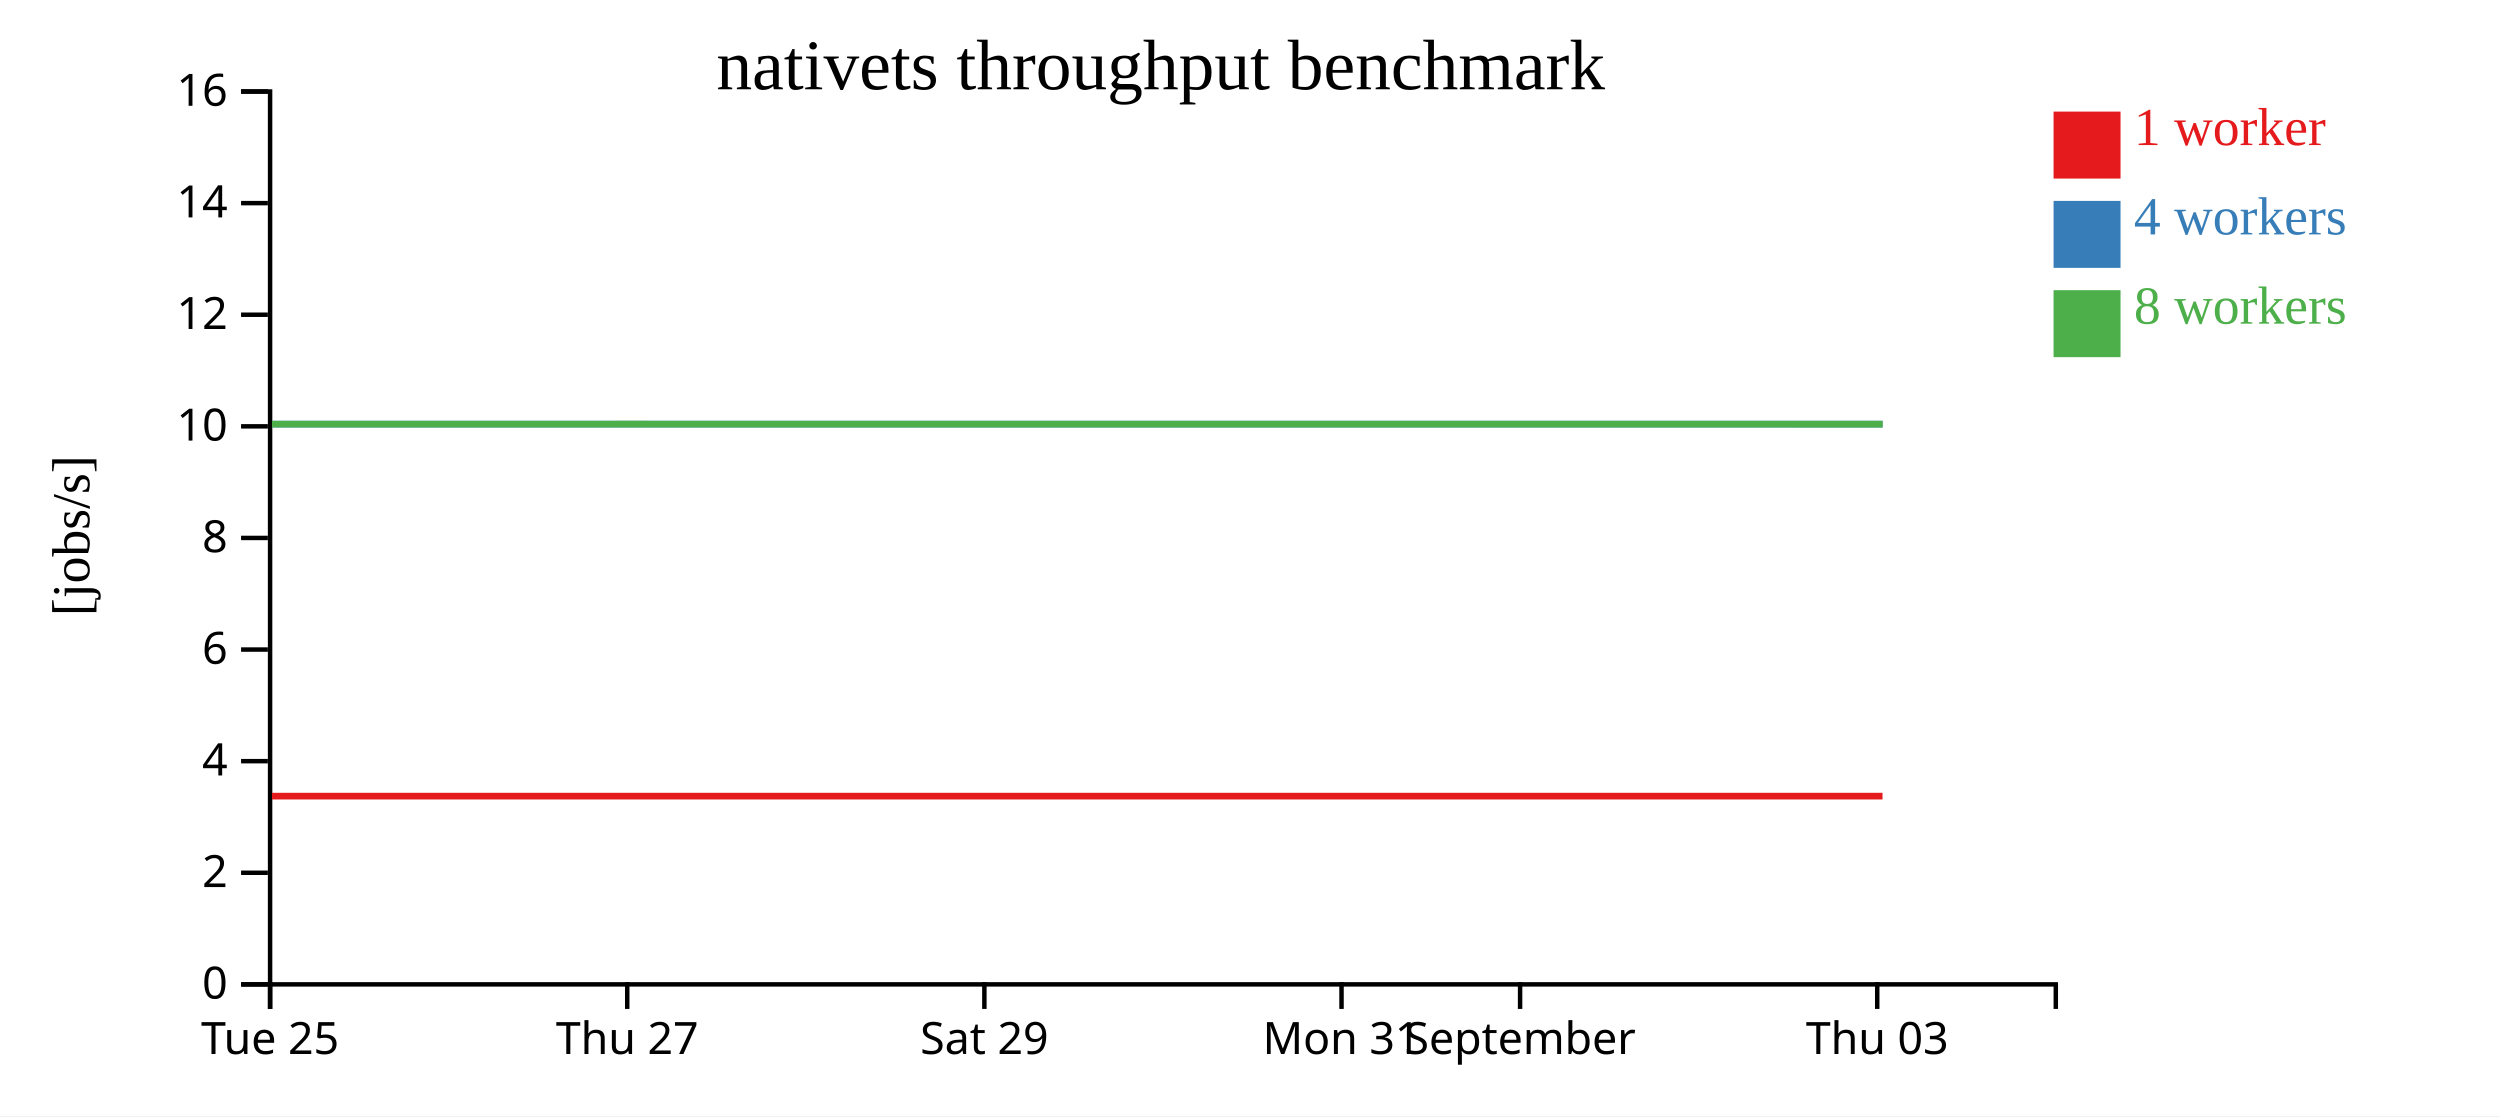
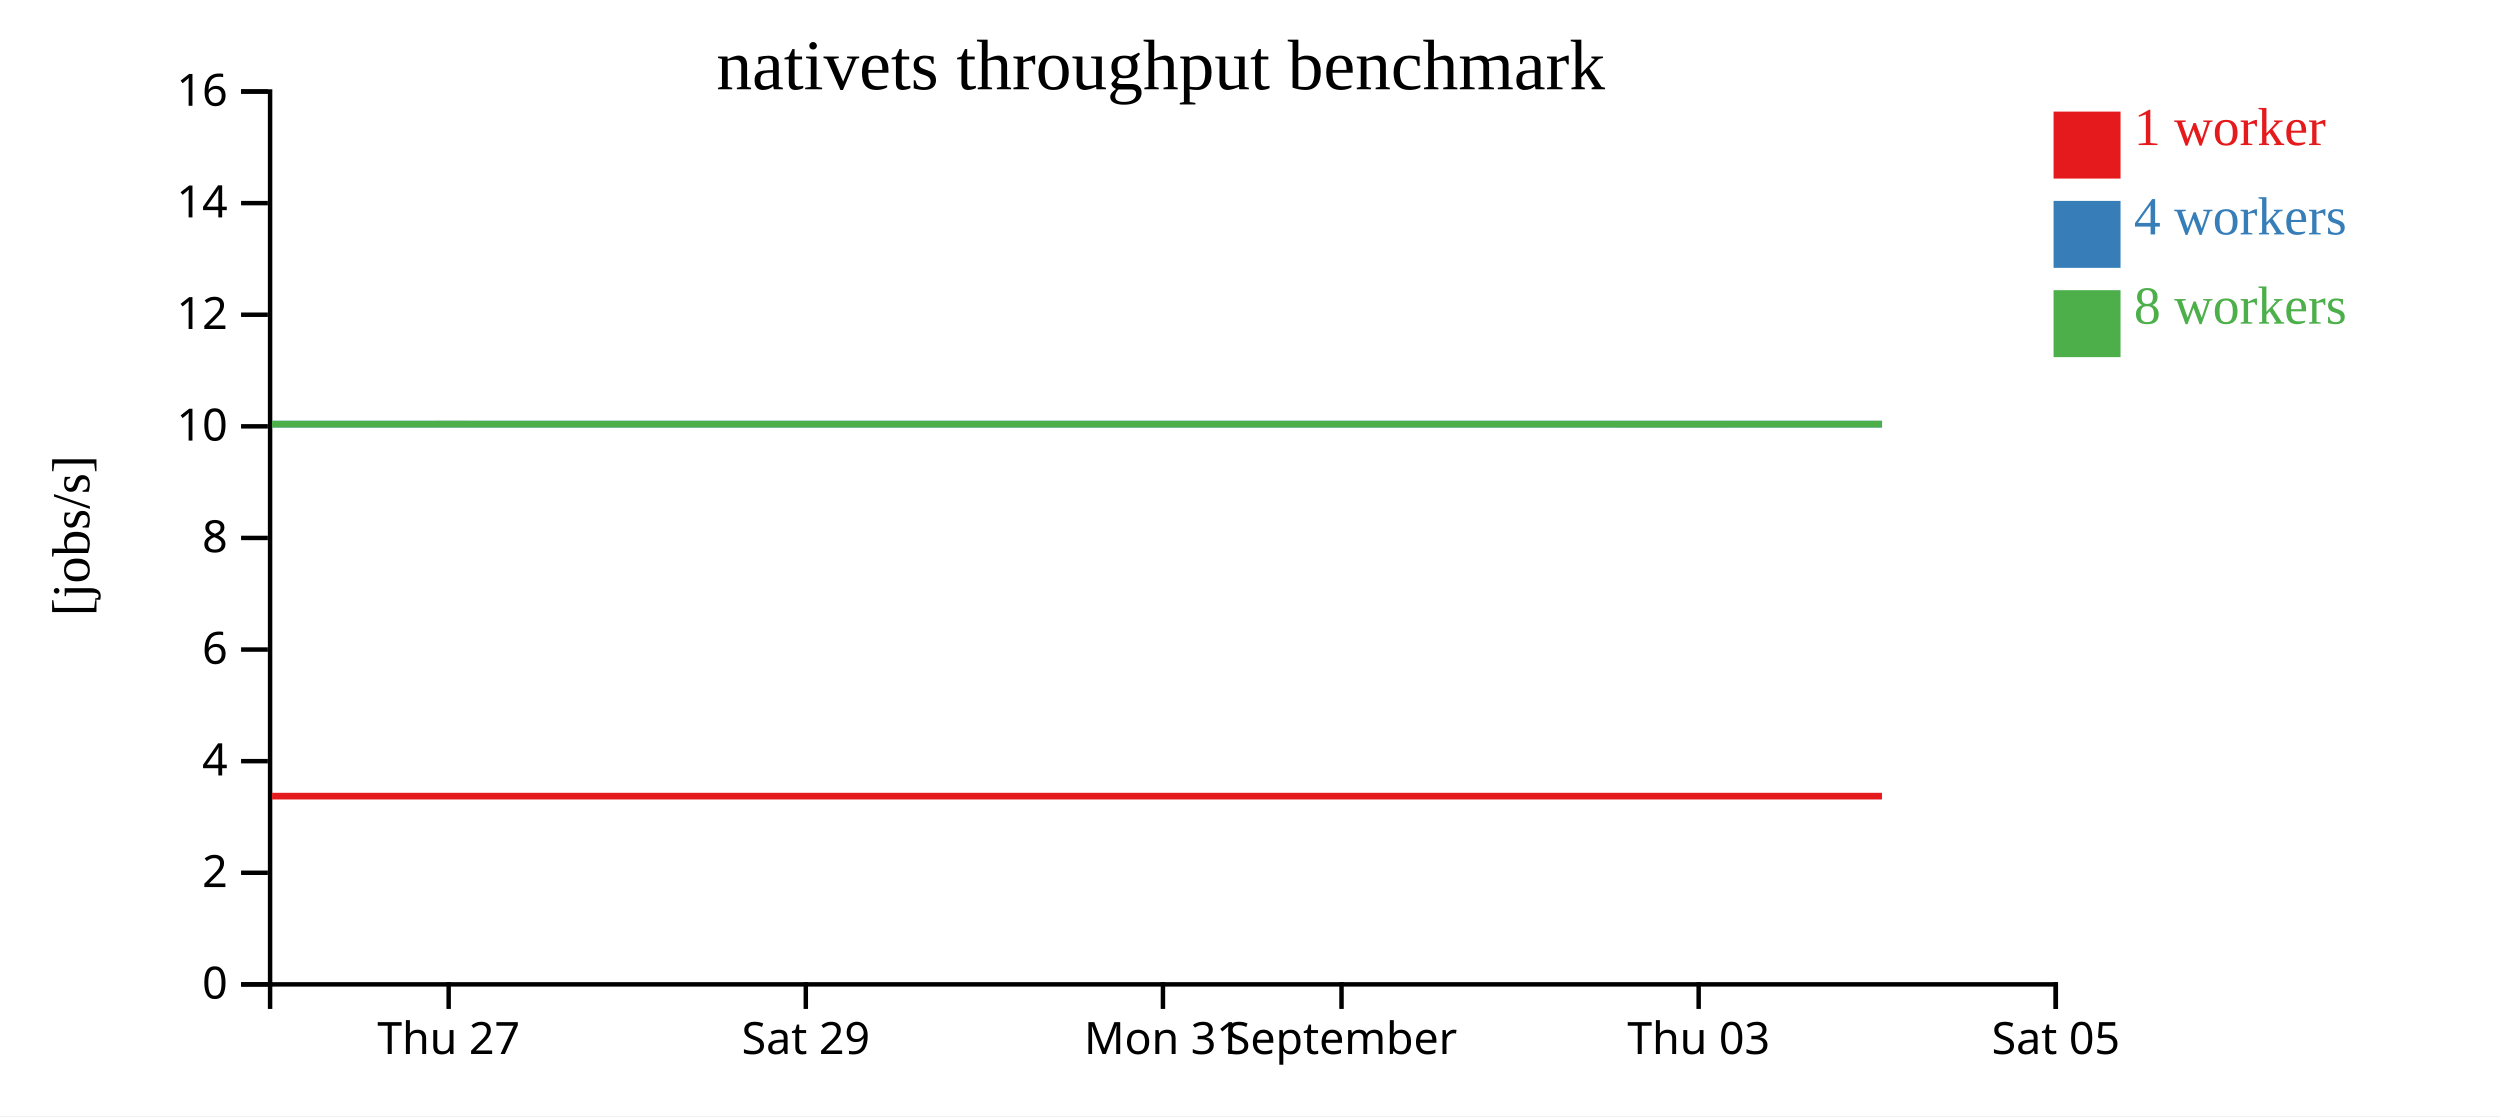
<svg xmlns="http://www.w3.org/2000/svg" width="560" height="250">
  <rect width="100%" height="100%" fill="white" />
  <g transform="translate(60,20)">
    <g transform="translate(0,200)" fill="none" font-size="10" font-family="sans-serif" text-anchor="middle">
      <path class="domain" stroke="currentColor" d="M0.5,6V0.5H400.5V6" />
-       <g class="tick" opacity="1" transform="translate(0.5,0)">
-         <line stroke="currentColor" y2="6" />
-         <text fill="currentColor" y="9" dy="0.71em">Tue 25</text>
-       </g>
-       <g class="tick" opacity="1" transform="translate(80.5,0)">
+       <g class="tick" opacity="1" transform="translate(40.5,0)">
        <line stroke="currentColor" y2="6" />
        <text fill="currentColor" y="9" dy="0.71em">Thu 27</text>
      </g>
-       <g class="tick" opacity="1" transform="translate(160.5,0)">
+       <g class="tick" opacity="1" transform="translate(120.5,0)">
        <line stroke="currentColor" y2="6" />
        <text fill="currentColor" y="9" dy="0.71em">Sat 29</text>
      </g>
-       <g class="tick" opacity="1" transform="translate(240.5,0)">
+       <g class="tick" opacity="1" transform="translate(200.5,0)">
        <line stroke="currentColor" y2="6" />
        <text fill="currentColor" y="9" dy="0.71em">Mon 31</text>
      </g>
-       <g class="tick" opacity="1" transform="translate(280.5,0)">
+       <g class="tick" opacity="1" transform="translate(240.5,0)">
        <line stroke="currentColor" y2="6" />
        <text fill="currentColor" y="9" dy="0.71em">September</text>
      </g>
-       <g class="tick" opacity="1" transform="translate(360.5,0)">
+       <g class="tick" opacity="1" transform="translate(320.5,0)">
        <line stroke="currentColor" y2="6" />
        <text fill="currentColor" y="9" dy="0.71em">Thu 03</text>
+       </g>
+       <g class="tick" opacity="1" transform="translate(400.5,0)">
+         <line stroke="currentColor" y2="6" />
+         <text fill="currentColor" y="9" dy="0.71em">Sat 05</text>
      </g>
    </g>
    <g fill="none" font-size="10" font-family="sans-serif" text-anchor="end">
      <path class="domain" stroke="currentColor" d="M-6,200.5H0.5V0.5H-6" />
      <g class="tick" opacity="1" transform="translate(0,200.5)">
        <line stroke="currentColor" x2="-6" />
        <text fill="currentColor" x="-9" dy="0.32em">0</text>
      </g>
      <g class="tick" opacity="1" transform="translate(0,175.5)">
        <line stroke="currentColor" x2="-6" />
        <text fill="currentColor" x="-9" dy="0.32em">2</text>
      </g>
      <g class="tick" opacity="1" transform="translate(0,150.5)">
        <line stroke="currentColor" x2="-6" />
        <text fill="currentColor" x="-9" dy="0.32em">4</text>
      </g>
      <g class="tick" opacity="1" transform="translate(0,125.5)">
        <line stroke="currentColor" x2="-6" />
        <text fill="currentColor" x="-9" dy="0.32em">6</text>
      </g>
      <g class="tick" opacity="1" transform="translate(0,100.5)">
        <line stroke="currentColor" x2="-6" />
        <text fill="currentColor" x="-9" dy="0.32em">8</text>
      </g>
      <g class="tick" opacity="1" transform="translate(0,75.5)">
        <line stroke="currentColor" x2="-6" />
        <text fill="currentColor" x="-9" dy="0.32em">10</text>
      </g>
      <g class="tick" opacity="1" transform="translate(0,50.5)">
        <line stroke="currentColor" x2="-6" />
        <text fill="currentColor" x="-9" dy="0.32em">12</text>
      </g>
      <g class="tick" opacity="1" transform="translate(0,25.5)">
        <line stroke="currentColor" x2="-6" />
        <text fill="currentColor" x="-9" dy="0.32em">14</text>
      </g>
      <g class="tick" opacity="1" transform="translate(0,0.5)">
        <line stroke="currentColor" x2="-6" />
        <text fill="currentColor" x="-9" dy="0.32em">16</text>
      </g>
    </g>
    <text text-anchor="middle" style="font-size: 12px" transform="rotate(-90)" y="-40" x="-100">[jobs/s]</text>
    <text text-anchor="middle" style="font-size: 16px" y="0" x="200">nativets throughput benchmark</text>
-     <path class="line" fill="none" stroke="#e41a1c" stroke-width="1.5" d="M0.928,158.335L40.943,158.335L83.425,158.336L125.717,158.336L161.519,158.334L201.729,158.336L241.752,158.336L281.925,158.334L321.632,158.334L361.686,158.336" />
-     <path class="line" fill="none" stroke="#377eb8" stroke-width="1.5" d="M0.94,75.006L40.979,75.009L83.458,75.007L125.733,75.006L161.525,75.004L201.765,75.006L241.764,75.008L281.88,75.01L321.65,75.003L361.703,75.01" />
-     <path class="line" fill="none" stroke="#4daf4a" stroke-width="1.5" d="M0.927,75.002L40.93,75.003L83.417,75.001L125.716,75.008L161.5,75.007L201.715,75.009L241.737,75.005L281.892,75.009L321.622,75.009L361.698,75.011" />
+     <path class="line" fill="none" stroke="#e41a1c" stroke-width="1.5" d="M0.943,158.335L43.425,158.336L85.717,158.336L121.519,158.334L161.729,158.336L201.752,158.336L241.925,158.334L281.632,158.334L321.686,158.336L361.562,158.335" />
+     <path class="line" fill="none" stroke="#377eb8" stroke-width="1.5" d="M0.979,75.009L43.458,75.007L85.733,75.006L121.525,75.004L161.765,75.006L201.764,75.008L241.88,75.01L281.65,75.003L321.703,75.01L361.584,75.003" />
+     <path class="line" fill="none" stroke="#4daf4a" stroke-width="1.5" d="M0.93,75.003L43.417,75.001L85.716,75.008L121.5,75.007L161.715,75.009L201.737,75.005L241.892,75.009L281.622,75.009L321.698,75.011L361.551,75.005" />
    <rect class="dot" x="400" y="5" width="15" height="15" style="fill: #e41a1c;" />
    <rect class="dot" x="400" y="25" width="15" height="15" style="fill: #377eb8;" />
    <rect class="dot" x="400" y="45" width="15" height="15" style="fill: #4daf4a;" />
    <text class="label" x="418" y="12.5" style="fill: #e41a1c; alignment-baseline: middle;" text-anchor="left">1 worker</text>
    <text class="label" x="418" y="32.5" style="fill: #377eb8; alignment-baseline: middle;" text-anchor="left">4 workers</text>
    <text class="label" x="418" y="52.5" style="fill: #4daf4a; alignment-baseline: middle;" text-anchor="left">8 workers</text>
  </g>
</svg>
